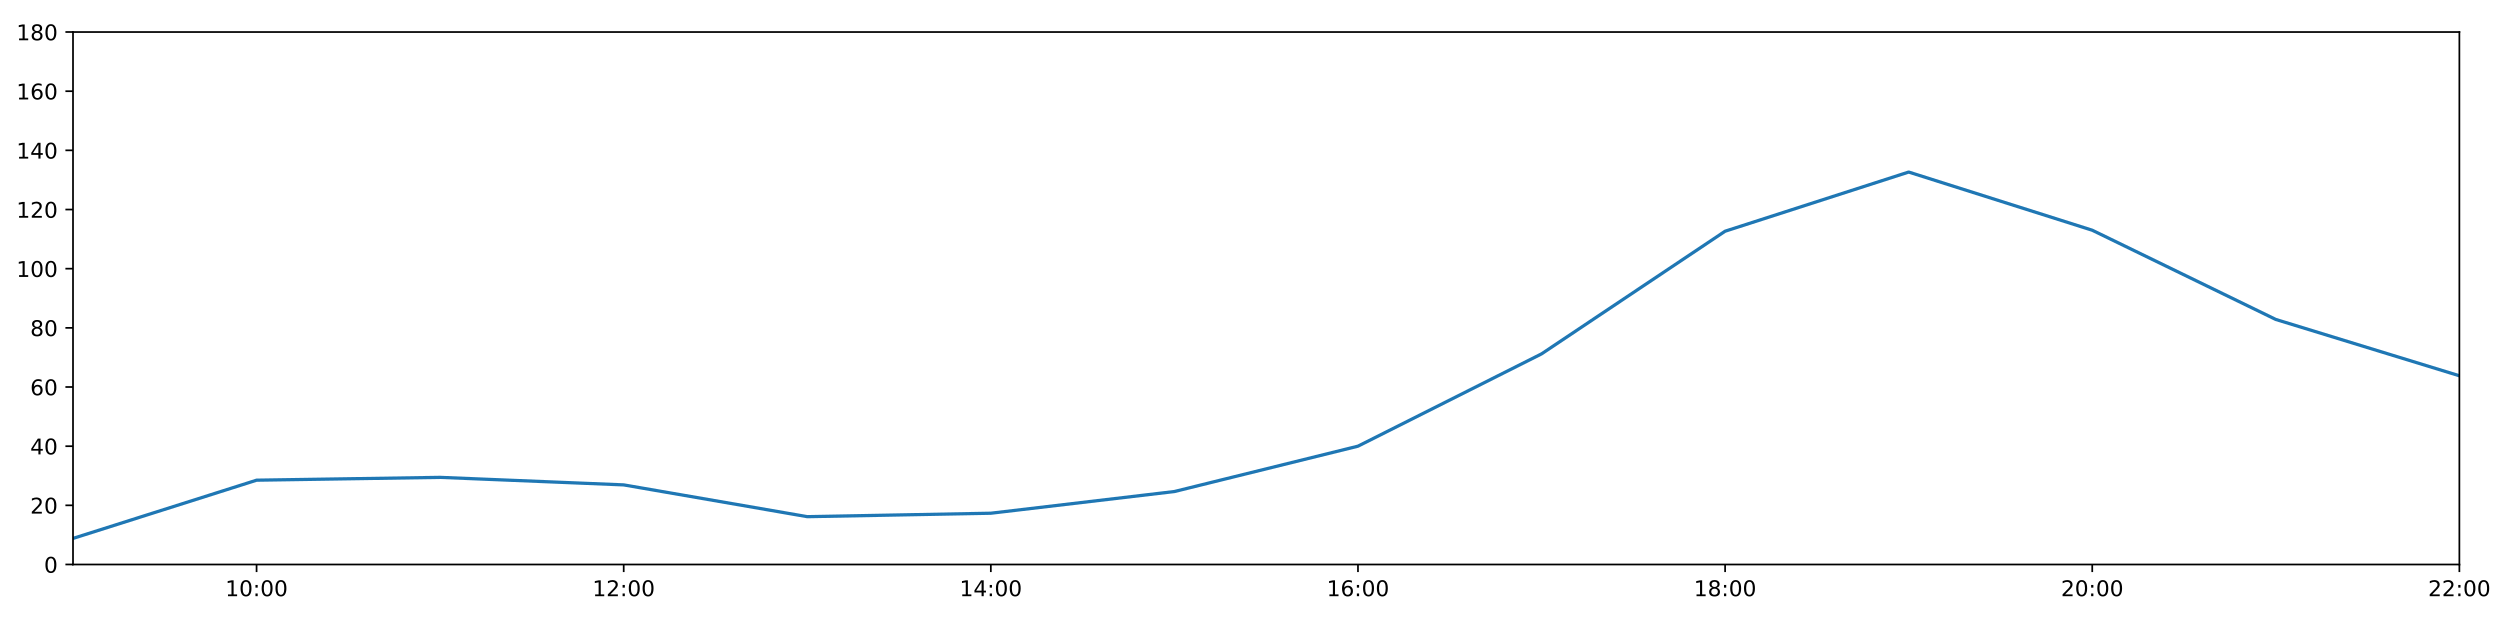
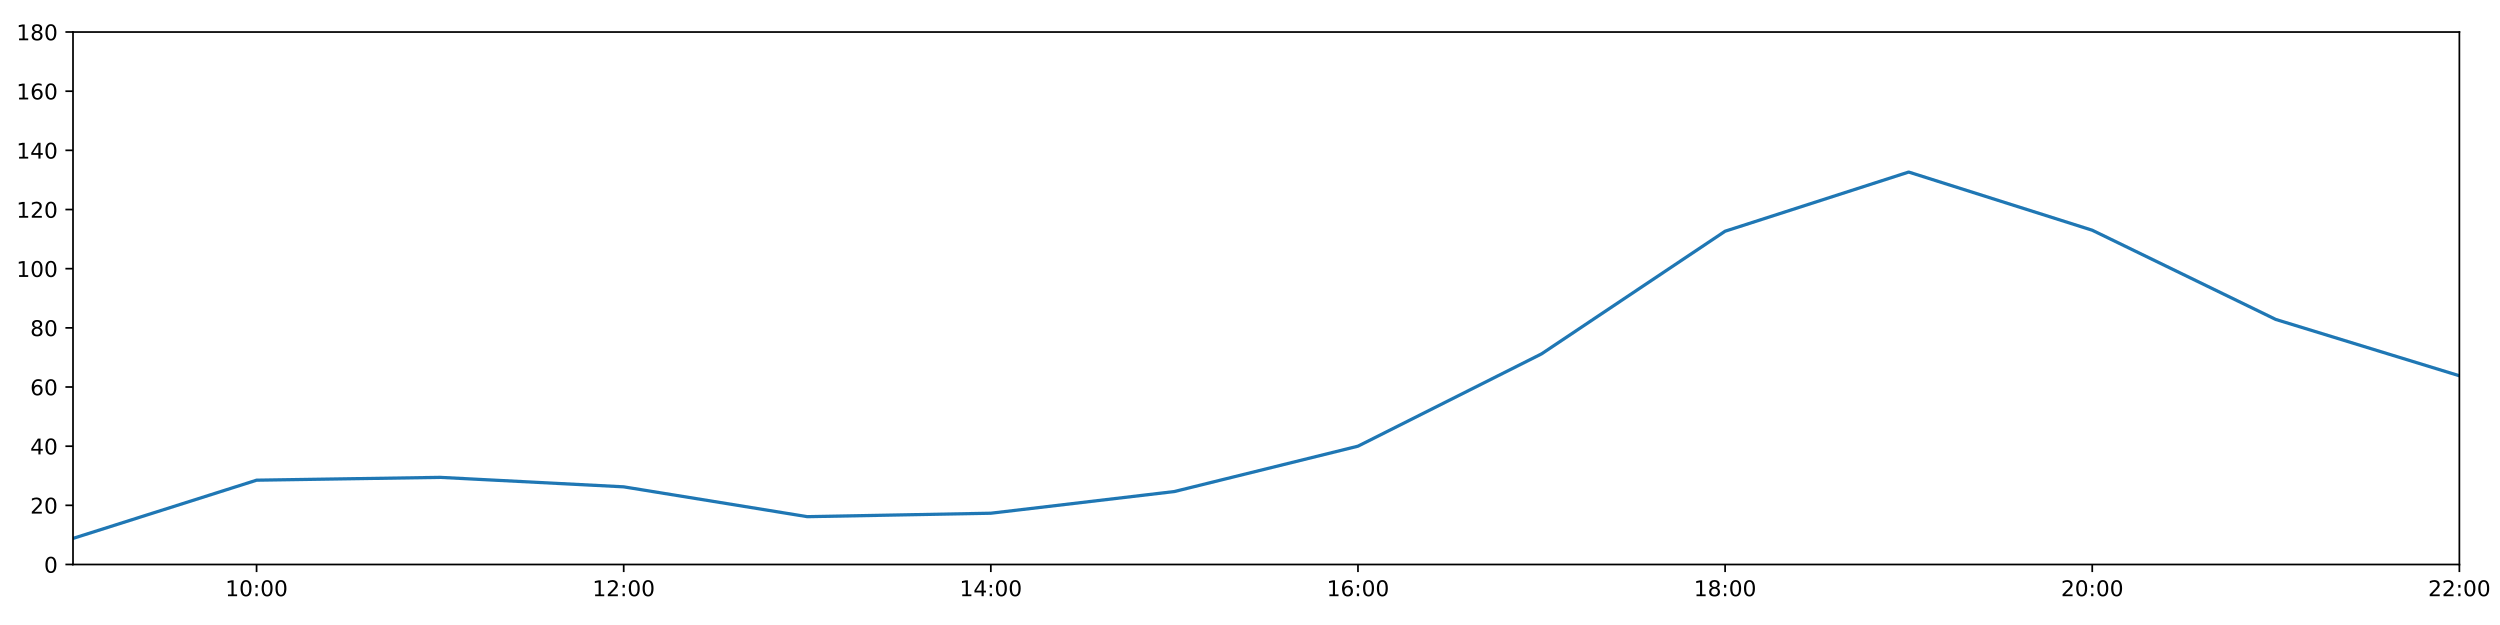
<svg xmlns="http://www.w3.org/2000/svg" xmlns:xlink="http://www.w3.org/1999/xlink" height="288pt" version="1.1" viewBox="0 0 1152 288" width="1152pt">
  <defs>
    <style type="text/css">
*{stroke-linecap:butt;stroke-linejoin:round;}
  </style>
  </defs>
  <g id="figure_1">
    <g id="patch_1">
      <path d="M 0 288  L 1152 288  L 1152 0  L 0 0  z " style="fill:#ffffff;" />
    </g>
    <g id="axes_1">
      <g id="patch_2">
        <path d="M 33.64 260.12  L 1133.28 260.12  L 1133.28 14.76  L 33.64 14.76  z " style="fill:#ffffff;" />
      </g>
      <g id="matplotlib.axis_1">
        <g id="xtick_1">
          <g id="line2d_1">
            <defs>
-               <path d="M 0 0  L 0 3.5  " id="m8e81c39cf7" style="stroke:#000000;stroke-width:0.8;" />
-             </defs>
-             <g>
-               <use style="stroke:#000000;stroke-width:0.8;" x="118.228" xlink:href="#m8e81c39cf7" y="260.12" />
+               <path d="M 0 0  L 0 3.5  " id="m12753d94f4" style="stroke:#000000;stroke-width:0.8;" />
+             </defs>
+             <g>
+               <use style="stroke:#000000;stroke-width:0.8;" x="118.228" xlink:href="#m12753d94f4" y="260.12" />
            </g>
          </g>
          <g id="text_1">
            <defs>
              <path d="M 12.406 8.297  L 28.516 8.297  L 28.516 63.922  L 10.984 60.406  L 10.984 69.391  L 28.422 72.906  L 38.281 72.906  L 38.281 8.297  L 54.391 8.297  L 54.391 0  L 12.406 0  z " id="DejaVuSans-49" />
              <path d="M 31.781 66.406  Q 24.172 66.406 20.328 58.906  Q 16.5 51.422 16.5 36.375  Q 16.5 21.391 20.328 13.891  Q 24.172 6.391 31.781 6.391  Q 39.453 6.391 43.281 13.891  Q 47.125 21.391 47.125 36.375  Q 47.125 51.422 43.281 58.906  Q 39.453 66.406 31.781 66.406  z M 31.781 74.219  Q 44.047 74.219 50.516 64.516  Q 56.984 54.828 56.984 36.375  Q 56.984 17.969 50.516 8.266  Q 44.047 -1.422 31.781 -1.422  Q 19.531 -1.422 13.062 8.266  Q 6.594 17.969 6.594 36.375  Q 6.594 54.828 13.062 64.516  Q 19.531 74.219 31.781 74.219  z " id="DejaVuSans-48" />
              <path d="M 11.719 12.406  L 22.016 12.406  L 22.016 0  L 11.719 0  z M 11.719 51.703  L 22.016 51.703  L 22.016 39.312  L 11.719 39.312  z " id="DejaVuSans-58" />
            </defs>
            <g transform="translate(103.8183 274.7184)scale(0.1 -0.1)">
              <use xlink:href="#DejaVuSans-49" />
              <use x="63.623" xlink:href="#DejaVuSans-48" />
              <use x="127.246" xlink:href="#DejaVuSans-58" />
              <use x="160.938" xlink:href="#DejaVuSans-48" />
              <use x="224.561" xlink:href="#DejaVuSans-48" />
            </g>
          </g>
        </g>
        <g id="xtick_2">
          <g id="line2d_2">
            <g>
-               <use style="stroke:#000000;stroke-width:0.8;" x="287.403" xlink:href="#m8e81c39cf7" y="260.12" />
+               <use style="stroke:#000000;stroke-width:0.8;" x="287.403" xlink:href="#m12753d94f4" y="260.12" />
            </g>
          </g>
          <g id="text_2">
            <defs>
              <path d="M 19.188 8.297  L 53.609 8.297  L 53.609 0  L 7.328 0  L 7.328 8.297  Q 12.938 14.109 22.625 23.891  Q 32.328 33.688 34.812 36.531  Q 39.547 41.844 41.422 45.531  Q 43.312 49.219 43.312 52.781  Q 43.312 58.594 39.234 62.25  Q 35.156 65.922 28.609 65.922  Q 23.969 65.922 18.812 64.312  Q 13.672 62.703 7.812 59.422  L 7.812 69.391  Q 13.766 71.781 18.938 73  Q 24.125 74.219 28.422 74.219  Q 39.75 74.219 46.484 68.547  Q 53.219 62.891 53.219 53.422  Q 53.219 48.922 51.531 44.891  Q 49.859 40.875 45.406 35.406  Q 44.188 33.984 37.641 27.219  Q 31.109 20.453 19.188 8.297  z " id="DejaVuSans-50" />
            </defs>
            <g transform="translate(272.9937 274.7184)scale(0.1 -0.1)">
              <use xlink:href="#DejaVuSans-49" />
              <use x="63.623" xlink:href="#DejaVuSans-50" />
              <use x="127.246" xlink:href="#DejaVuSans-58" />
              <use x="160.938" xlink:href="#DejaVuSans-48" />
              <use x="224.561" xlink:href="#DejaVuSans-48" />
            </g>
          </g>
        </g>
        <g id="xtick_3">
          <g id="line2d_3">
            <g>
-               <use style="stroke:#000000;stroke-width:0.8;" x="456.578" xlink:href="#m8e81c39cf7" y="260.12" />
+               <use style="stroke:#000000;stroke-width:0.8;" x="456.578" xlink:href="#m12753d94f4" y="260.12" />
            </g>
          </g>
          <g id="text_3">
            <defs>
              <path d="M 37.797 64.312  L 12.891 25.391  L 37.797 25.391  z M 35.203 72.906  L 47.609 72.906  L 47.609 25.391  L 58.016 25.391  L 58.016 17.188  L 47.609 17.188  L 47.609 0  L 37.797 0  L 37.797 17.188  L 4.891 17.188  L 4.891 26.703  z " id="DejaVuSans-52" />
            </defs>
            <g transform="translate(442.1691 274.7184)scale(0.1 -0.1)">
              <use xlink:href="#DejaVuSans-49" />
              <use x="63.623" xlink:href="#DejaVuSans-52" />
              <use x="127.246" xlink:href="#DejaVuSans-58" />
              <use x="160.938" xlink:href="#DejaVuSans-48" />
              <use x="224.561" xlink:href="#DejaVuSans-48" />
            </g>
          </g>
        </g>
        <g id="xtick_4">
          <g id="line2d_4">
            <g>
-               <use style="stroke:#000000;stroke-width:0.8;" x="625.754" xlink:href="#m8e81c39cf7" y="260.12" />
+               <use style="stroke:#000000;stroke-width:0.8;" x="625.754" xlink:href="#m12753d94f4" y="260.12" />
            </g>
          </g>
          <g id="text_4">
            <defs>
              <path d="M 33.016 40.375  Q 26.375 40.375 22.484 35.828  Q 18.609 31.297 18.609 23.391  Q 18.609 15.531 22.484 10.953  Q 26.375 6.391 33.016 6.391  Q 39.656 6.391 43.531 10.953  Q 47.406 15.531 47.406 23.391  Q 47.406 31.297 43.531 35.828  Q 39.656 40.375 33.016 40.375  z M 52.594 71.297  L 52.594 62.312  Q 48.875 64.062 45.094 64.984  Q 41.312 65.922 37.594 65.922  Q 27.828 65.922 22.672 59.328  Q 17.531 52.734 16.797 39.406  Q 19.672 43.656 24.016 45.922  Q 28.375 48.188 33.594 48.188  Q 44.578 48.188 50.953 41.516  Q 57.328 34.859 57.328 23.391  Q 57.328 12.156 50.688 5.359  Q 44.047 -1.422 33.016 -1.422  Q 20.359 -1.422 13.672 8.266  Q 6.984 17.969 6.984 36.375  Q 6.984 53.656 15.188 63.938  Q 23.391 74.219 37.203 74.219  Q 40.922 74.219 44.703 73.484  Q 48.484 72.75 52.594 71.297  z " id="DejaVuSans-54" />
            </defs>
            <g transform="translate(611.3445 274.7184)scale(0.1 -0.1)">
              <use xlink:href="#DejaVuSans-49" />
              <use x="63.623" xlink:href="#DejaVuSans-54" />
              <use x="127.246" xlink:href="#DejaVuSans-58" />
              <use x="160.938" xlink:href="#DejaVuSans-48" />
              <use x="224.561" xlink:href="#DejaVuSans-48" />
            </g>
          </g>
        </g>
        <g id="xtick_5">
          <g id="line2d_5">
            <g>
-               <use style="stroke:#000000;stroke-width:0.8;" x="794.929" xlink:href="#m8e81c39cf7" y="260.12" />
+               <use style="stroke:#000000;stroke-width:0.8;" x="794.929" xlink:href="#m12753d94f4" y="260.12" />
            </g>
          </g>
          <g id="text_5">
            <defs>
              <path d="M 31.781 34.625  Q 24.75 34.625 20.719 30.859  Q 16.703 27.094 16.703 20.516  Q 16.703 13.922 20.719 10.156  Q 24.75 6.391 31.781 6.391  Q 38.812 6.391 42.859 10.172  Q 46.922 13.969 46.922 20.516  Q 46.922 27.094 42.891 30.859  Q 38.875 34.625 31.781 34.625  z M 21.922 38.812  Q 15.578 40.375 12.031 44.719  Q 8.5 49.078 8.5 55.328  Q 8.5 64.062 14.719 69.141  Q 20.953 74.219 31.781 74.219  Q 42.672 74.219 48.875 69.141  Q 55.078 64.062 55.078 55.328  Q 55.078 49.078 51.531 44.719  Q 48 40.375 41.703 38.812  Q 48.828 37.156 52.797 32.312  Q 56.781 27.484 56.781 20.516  Q 56.781 9.906 50.312 4.234  Q 43.844 -1.422 31.781 -1.422  Q 19.734 -1.422 13.25 4.234  Q 6.781 9.906 6.781 20.516  Q 6.781 27.484 10.781 32.312  Q 14.797 37.156 21.922 38.812  z M 18.312 54.391  Q 18.312 48.734 21.844 45.562  Q 25.391 42.391 31.781 42.391  Q 38.141 42.391 41.719 45.562  Q 45.312 48.734 45.312 54.391  Q 45.312 60.062 41.719 63.234  Q 38.141 66.406 31.781 66.406  Q 25.391 66.406 21.844 63.234  Q 18.312 60.062 18.312 54.391  z " id="DejaVuSans-56" />
            </defs>
            <g transform="translate(780.5199 274.7184)scale(0.1 -0.1)">
              <use xlink:href="#DejaVuSans-49" />
              <use x="63.623" xlink:href="#DejaVuSans-56" />
              <use x="127.246" xlink:href="#DejaVuSans-58" />
              <use x="160.938" xlink:href="#DejaVuSans-48" />
              <use x="224.561" xlink:href="#DejaVuSans-48" />
            </g>
          </g>
        </g>
        <g id="xtick_6">
          <g id="line2d_6">
            <g>
-               <use style="stroke:#000000;stroke-width:0.8;" x="964.105" xlink:href="#m8e81c39cf7" y="260.12" />
+               <use style="stroke:#000000;stroke-width:0.8;" x="964.105" xlink:href="#m12753d94f4" y="260.12" />
            </g>
          </g>
          <g id="text_6">
            <g transform="translate(949.6952 274.7184)scale(0.1 -0.1)">
              <use xlink:href="#DejaVuSans-50" />
              <use x="63.623" xlink:href="#DejaVuSans-48" />
              <use x="127.246" xlink:href="#DejaVuSans-58" />
              <use x="160.938" xlink:href="#DejaVuSans-48" />
              <use x="224.561" xlink:href="#DejaVuSans-48" />
            </g>
          </g>
        </g>
        <g id="xtick_7">
          <g id="line2d_7">
            <g>
-               <use style="stroke:#000000;stroke-width:0.8;" x="1133.28" xlink:href="#m8e81c39cf7" y="260.12" />
+               <use style="stroke:#000000;stroke-width:0.8;" x="1133.28" xlink:href="#m12753d94f4" y="260.12" />
            </g>
          </g>
          <g id="text_7">
            <g transform="translate(1118.871 274.7184)scale(0.1 -0.1)">
              <use xlink:href="#DejaVuSans-50" />
              <use x="63.623" xlink:href="#DejaVuSans-50" />
              <use x="127.246" xlink:href="#DejaVuSans-58" />
              <use x="160.938" xlink:href="#DejaVuSans-48" />
              <use x="224.561" xlink:href="#DejaVuSans-48" />
            </g>
          </g>
        </g>
      </g>
      <g id="matplotlib.axis_2">
        <g id="ytick_1">
          <g id="line2d_8">
            <defs>
-               <path d="M 0 0  L -3.5 0  " id="ma73aa1769f" style="stroke:#000000;stroke-width:0.8;" />
-             </defs>
-             <g>
-               <use style="stroke:#000000;stroke-width:0.8;" x="33.64" xlink:href="#ma73aa1769f" y="260.12" />
+               <path d="M 0 0  L -3.5 0  " id="ma0a0c7c656" style="stroke:#000000;stroke-width:0.8;" />
+             </defs>
+             <g>
+               <use style="stroke:#000000;stroke-width:0.8;" x="33.64" xlink:href="#ma0a0c7c656" y="260.12" />
            </g>
          </g>
          <g id="text_8">
            <g transform="translate(20.2775 263.9192)scale(0.1 -0.1)">
              <use xlink:href="#DejaVuSans-48" />
            </g>
          </g>
        </g>
        <g id="ytick_2">
          <g id="line2d_9">
            <g>
-               <use style="stroke:#000000;stroke-width:0.8;" x="33.64" xlink:href="#ma73aa1769f" y="232.858" />
+               <use style="stroke:#000000;stroke-width:0.8;" x="33.64" xlink:href="#ma0a0c7c656" y="232.858" />
            </g>
          </g>
          <g id="text_9">
            <g transform="translate(13.915 236.657)scale(0.1 -0.1)">
              <use xlink:href="#DejaVuSans-50" />
              <use x="63.623" xlink:href="#DejaVuSans-48" />
            </g>
          </g>
        </g>
        <g id="ytick_3">
          <g id="line2d_10">
            <g>
-               <use style="stroke:#000000;stroke-width:0.8;" x="33.64" xlink:href="#ma73aa1769f" y="205.596" />
+               <use style="stroke:#000000;stroke-width:0.8;" x="33.64" xlink:href="#ma0a0c7c656" y="205.596" />
            </g>
          </g>
          <g id="text_10">
            <g transform="translate(13.915 209.3948)scale(0.1 -0.1)">
              <use xlink:href="#DejaVuSans-52" />
              <use x="63.623" xlink:href="#DejaVuSans-48" />
            </g>
          </g>
        </g>
        <g id="ytick_4">
          <g id="line2d_11">
            <g>
-               <use style="stroke:#000000;stroke-width:0.8;" x="33.64" xlink:href="#ma73aa1769f" y="178.333" />
+               <use style="stroke:#000000;stroke-width:0.8;" x="33.64" xlink:href="#ma0a0c7c656" y="178.333" />
            </g>
          </g>
          <g id="text_11">
            <g transform="translate(13.915 182.1326)scale(0.1 -0.1)">
              <use xlink:href="#DejaVuSans-54" />
              <use x="63.623" xlink:href="#DejaVuSans-48" />
            </g>
          </g>
        </g>
        <g id="ytick_5">
          <g id="line2d_12">
            <g>
-               <use style="stroke:#000000;stroke-width:0.8;" x="33.64" xlink:href="#ma73aa1769f" y="151.071" />
+               <use style="stroke:#000000;stroke-width:0.8;" x="33.64" xlink:href="#ma0a0c7c656" y="151.071" />
            </g>
          </g>
          <g id="text_12">
            <g transform="translate(13.915 154.8703)scale(0.1 -0.1)">
              <use xlink:href="#DejaVuSans-56" />
              <use x="63.623" xlink:href="#DejaVuSans-48" />
            </g>
          </g>
        </g>
        <g id="ytick_6">
          <g id="line2d_13">
            <g>
-               <use style="stroke:#000000;stroke-width:0.8;" x="33.64" xlink:href="#ma73aa1769f" y="123.809" />
+               <use style="stroke:#000000;stroke-width:0.8;" x="33.64" xlink:href="#ma0a0c7c656" y="123.809" />
            </g>
          </g>
          <g id="text_13">
            <g transform="translate(7.5525 127.6081)scale(0.1 -0.1)">
              <use xlink:href="#DejaVuSans-49" />
              <use x="63.623" xlink:href="#DejaVuSans-48" />
              <use x="127.246" xlink:href="#DejaVuSans-48" />
            </g>
          </g>
        </g>
        <g id="ytick_7">
          <g id="line2d_14">
            <g>
-               <use style="stroke:#000000;stroke-width:0.8;" x="33.64" xlink:href="#ma73aa1769f" y="96.547" />
+               <use style="stroke:#000000;stroke-width:0.8;" x="33.64" xlink:href="#ma0a0c7c656" y="96.547" />
            </g>
          </g>
          <g id="text_14">
            <g transform="translate(7.5525 100.3459)scale(0.1 -0.1)">
              <use xlink:href="#DejaVuSans-49" />
              <use x="63.623" xlink:href="#DejaVuSans-50" />
              <use x="127.246" xlink:href="#DejaVuSans-48" />
            </g>
          </g>
        </g>
        <g id="ytick_8">
          <g id="line2d_15">
            <g>
-               <use style="stroke:#000000;stroke-width:0.8;" x="33.64" xlink:href="#ma73aa1769f" y="69.284" />
+               <use style="stroke:#000000;stroke-width:0.8;" x="33.64" xlink:href="#ma0a0c7c656" y="69.284" />
            </g>
          </g>
          <g id="text_15">
            <g transform="translate(7.5525 73.08366)scale(0.1 -0.1)">
              <use xlink:href="#DejaVuSans-49" />
              <use x="63.623" xlink:href="#DejaVuSans-52" />
              <use x="127.246" xlink:href="#DejaVuSans-48" />
            </g>
          </g>
        </g>
        <g id="ytick_9">
          <g id="line2d_16">
            <g>
-               <use style="stroke:#000000;stroke-width:0.8;" x="33.64" xlink:href="#ma73aa1769f" y="42.022" />
+               <use style="stroke:#000000;stroke-width:0.8;" x="33.64" xlink:href="#ma0a0c7c656" y="42.022" />
            </g>
          </g>
          <g id="text_16">
            <g transform="translate(7.5525 45.82144)scale(0.1 -0.1)">
              <use xlink:href="#DejaVuSans-49" />
              <use x="63.623" xlink:href="#DejaVuSans-54" />
              <use x="127.246" xlink:href="#DejaVuSans-48" />
            </g>
          </g>
        </g>
        <g id="ytick_10">
          <g id="line2d_17">
            <g>
-               <use style="stroke:#000000;stroke-width:0.8;" x="33.64" xlink:href="#ma73aa1769f" y="14.76" />
+               <use style="stroke:#000000;stroke-width:0.8;" x="33.64" xlink:href="#ma0a0c7c656" y="14.76" />
            </g>
          </g>
          <g id="text_17">
            <g transform="translate(7.5525 18.55922)scale(0.1 -0.1)">
              <use xlink:href="#DejaVuSans-49" />
              <use x="63.623" xlink:href="#DejaVuSans-56" />
              <use x="127.246" xlink:href="#DejaVuSans-48" />
            </g>
          </g>
        </g>
      </g>
      <g id="line2d_18">
-         <path clip-path="url(#p754f367de4)" d="M 33.64 248.1  L 118.228 221.271  L 202.815 219.97  L 287.403 223.44  L 371.991 238.083  L 456.578 236.493  L 541.166 226.497  L 625.754 205.596  L 710.342 163.066  L 794.929 106.543  L 879.517 79.281  L 964.105 106.088  L 1048.692 147.209  L 1133.28 173.154  " style="fill:none;stroke:#1f77b4;stroke-linecap:square;stroke-width:1.5;" />
+         <path clip-path="url(#pdada1970c9)" d="M 33.64 248.1  L 118.228 221.271  L 202.815 219.97  L 287.403 224.338  L 371.991 238.083  L 456.578 236.493  L 541.166 226.497  L 625.754 205.596  L 710.342 163.066  L 794.929 106.543  L 879.517 79.281  L 964.105 106.088  L 1048.692 147.209  L 1133.28 173.154  " style="fill:none;stroke:#1f77b4;stroke-linecap:square;stroke-width:1.5;" />
      </g>
      <g id="patch_3">
        <path d="M 33.64 260.12  L 33.64 14.76  " style="fill:none;stroke:#000000;stroke-linecap:square;stroke-linejoin:miter;stroke-width:0.8;" />
      </g>
      <g id="patch_4">
        <path d="M 1133.28 260.12  L 1133.28 14.76  " style="fill:none;stroke:#000000;stroke-linecap:square;stroke-linejoin:miter;stroke-width:0.8;" />
      </g>
      <g id="patch_5">
        <path d="M 33.64 260.12  L 1133.28 260.12  " style="fill:none;stroke:#000000;stroke-linecap:square;stroke-linejoin:miter;stroke-width:0.8;" />
      </g>
      <g id="patch_6">
        <path d="M 33.64 14.76  L 1133.28 14.76  " style="fill:none;stroke:#000000;stroke-linecap:square;stroke-linejoin:miter;stroke-width:0.8;" />
      </g>
    </g>
  </g>
  <defs>
-     <clipPath id="p754f367de4">
+     <clipPath id="pdada1970c9">
      <rect height="245.36" width="1099.64" x="33.64" y="14.76" />
    </clipPath>
  </defs>
</svg>
